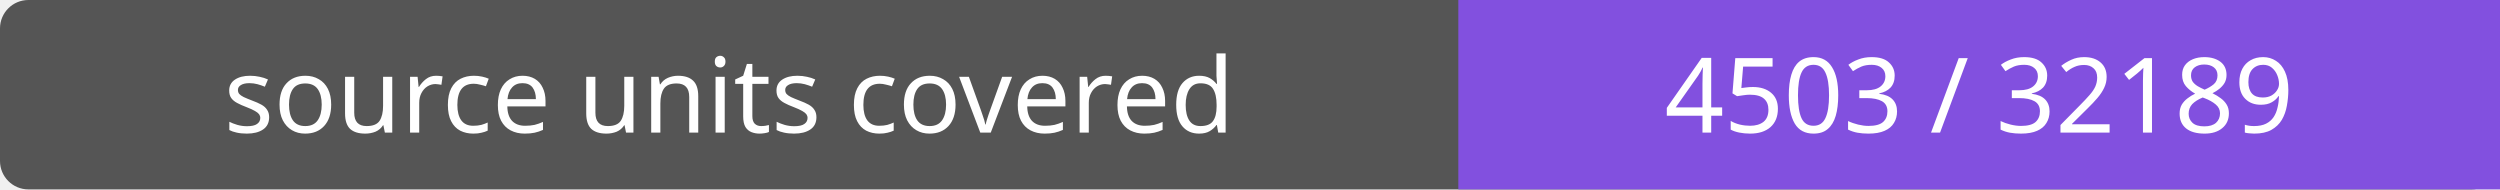
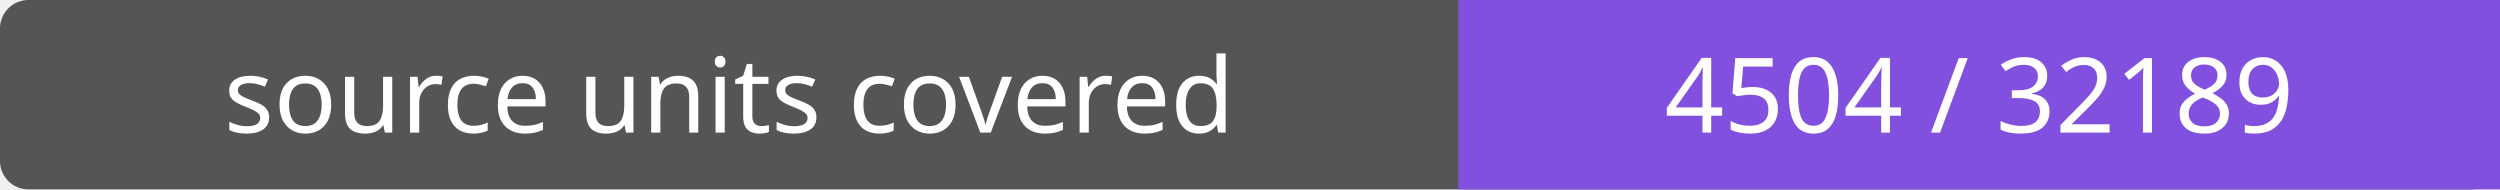
- <svg xmlns="http://www.w3.org/2000/svg" width="264" height="20" role="img" aria-label="source units covered: 4503 / 32189">
+ <svg xmlns="http://www.w3.org/2000/svg" width="264" height="20" role="img" aria-label="source units covered: 4504 / 32189">
  <rect width="264" height="20" rx="3" fill="#555" />
  <path fill="#8250df" d="M154 0h110v20H154z" />
  <g fill="#fff" text-anchor="middle" font-family="Verdana,sans-serif" font-size="11">
    <text x="77.0" y="14">source units covered</text>
-     <text x="209.0" y="14">4503 / 32189</text>
+     <text x="209.0" y="14">4504 / 32189</text>
  </g>
</svg>
